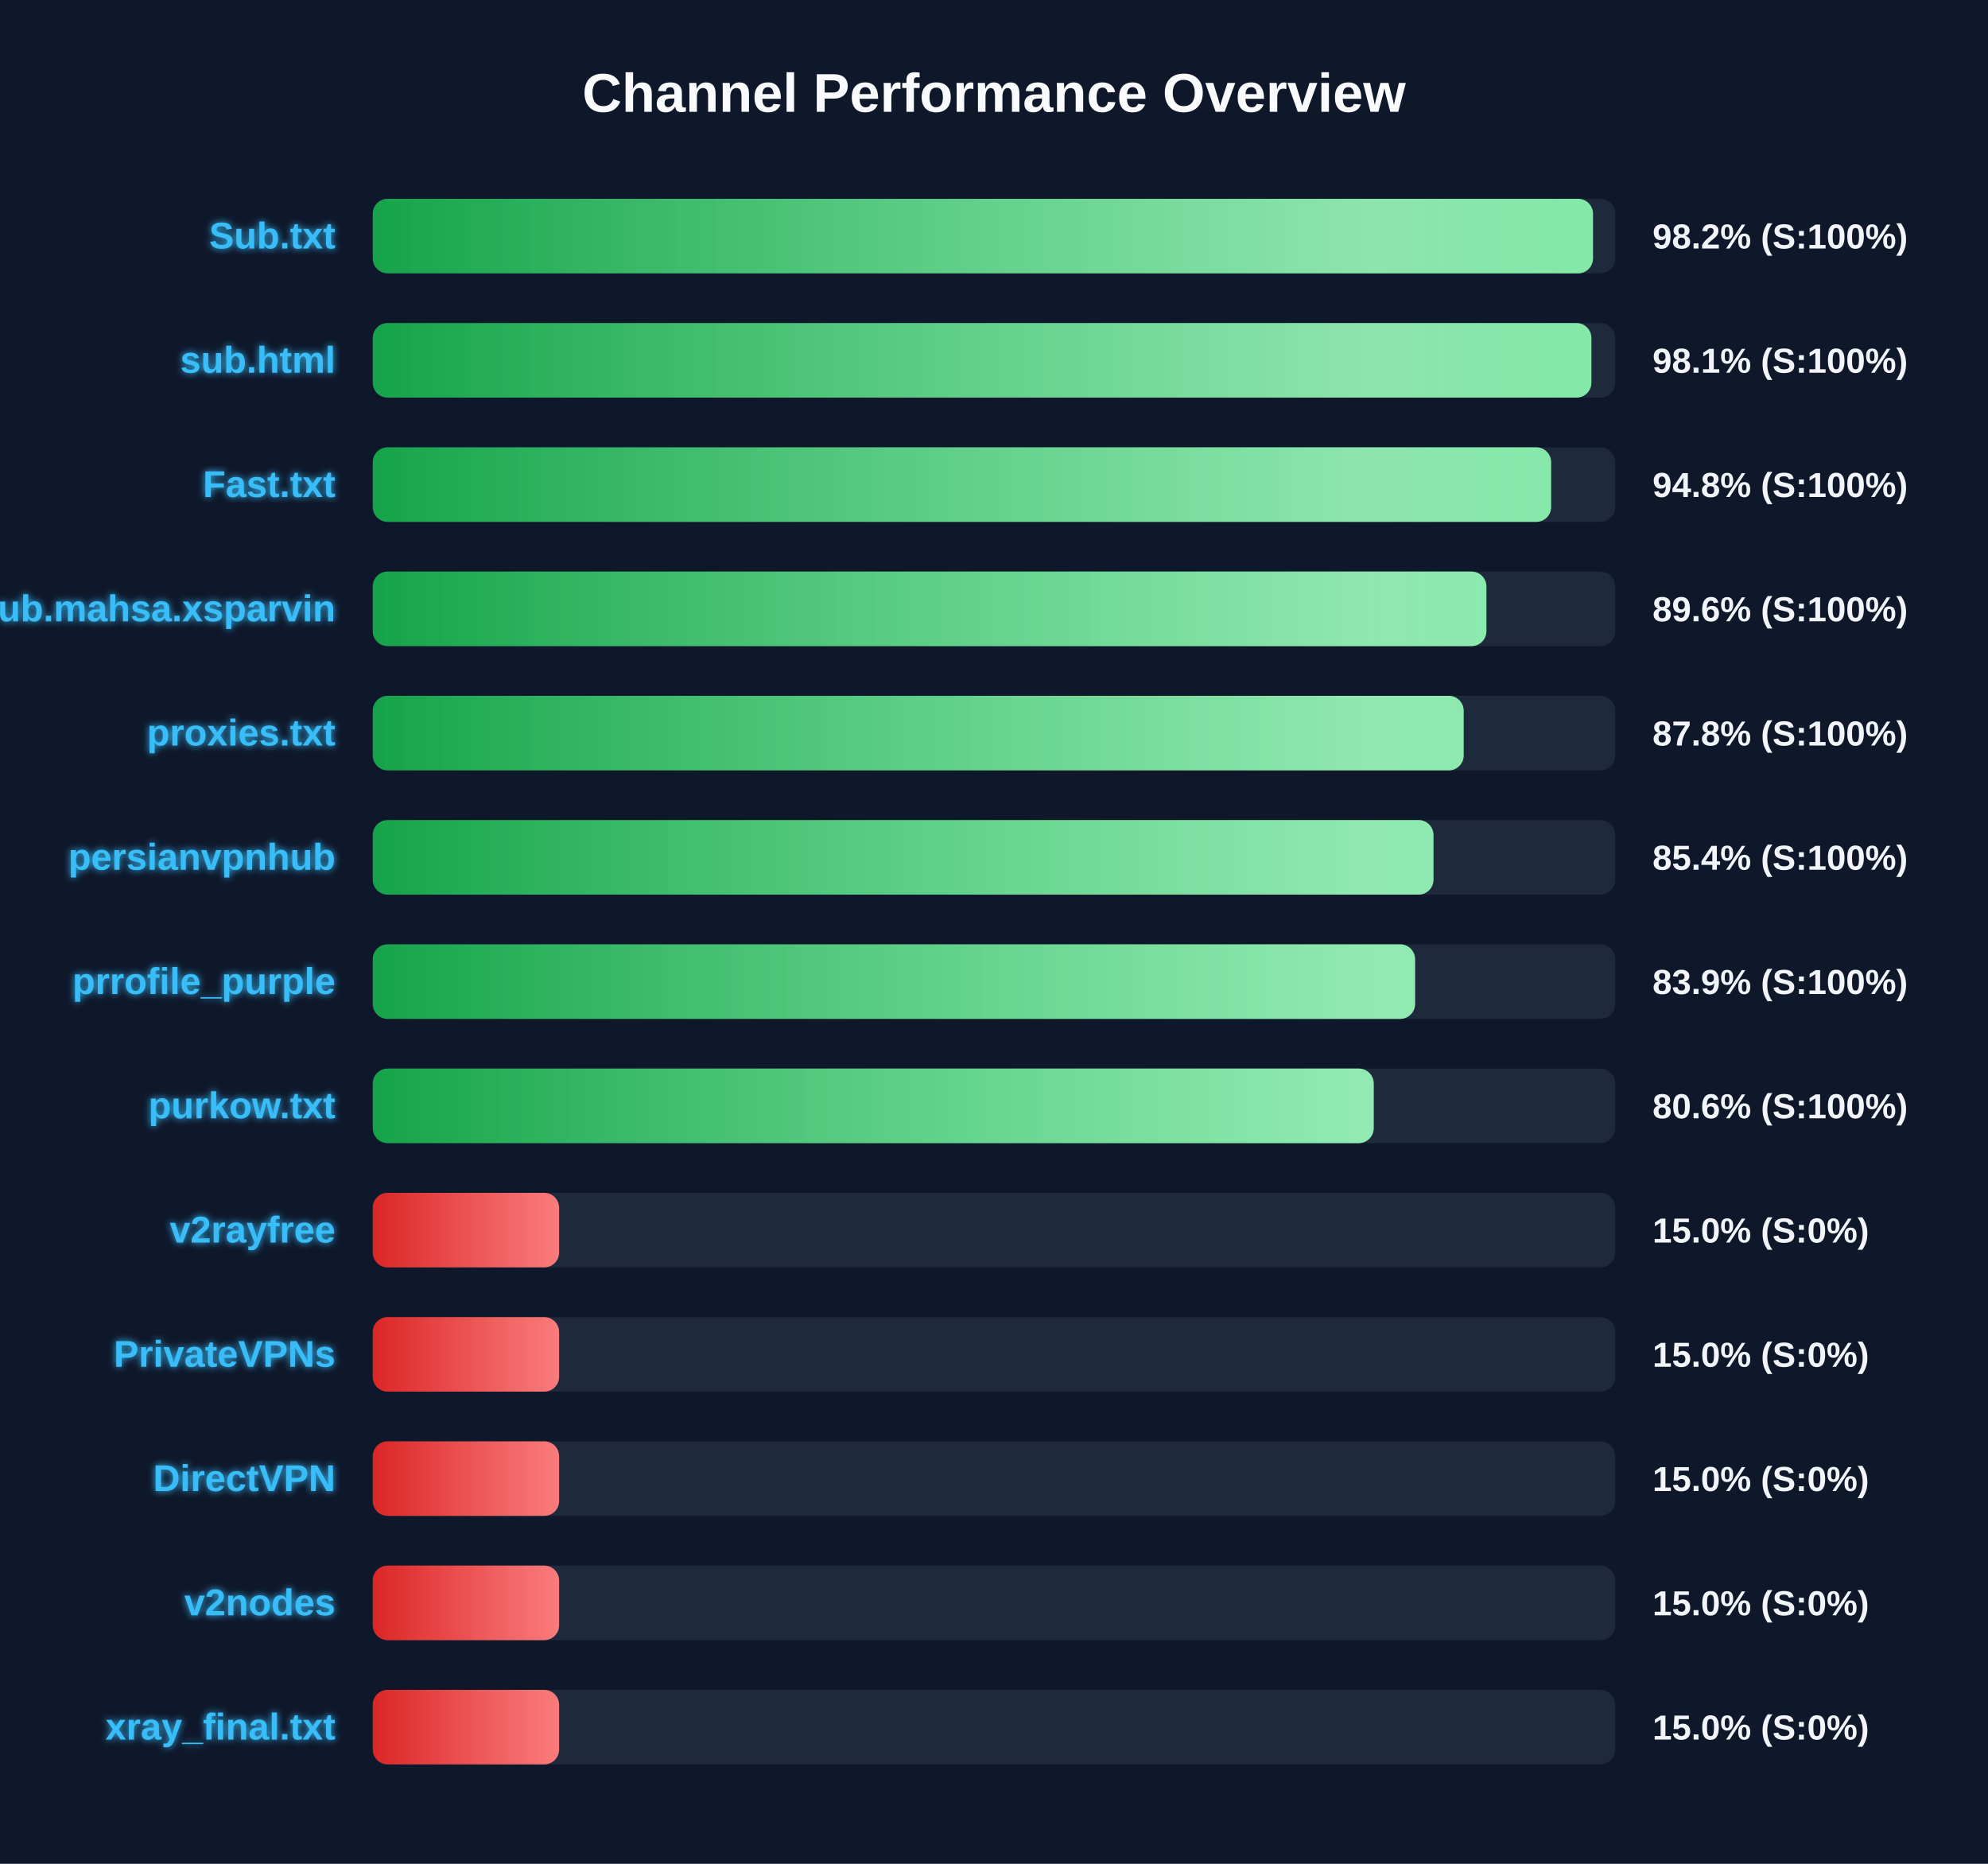
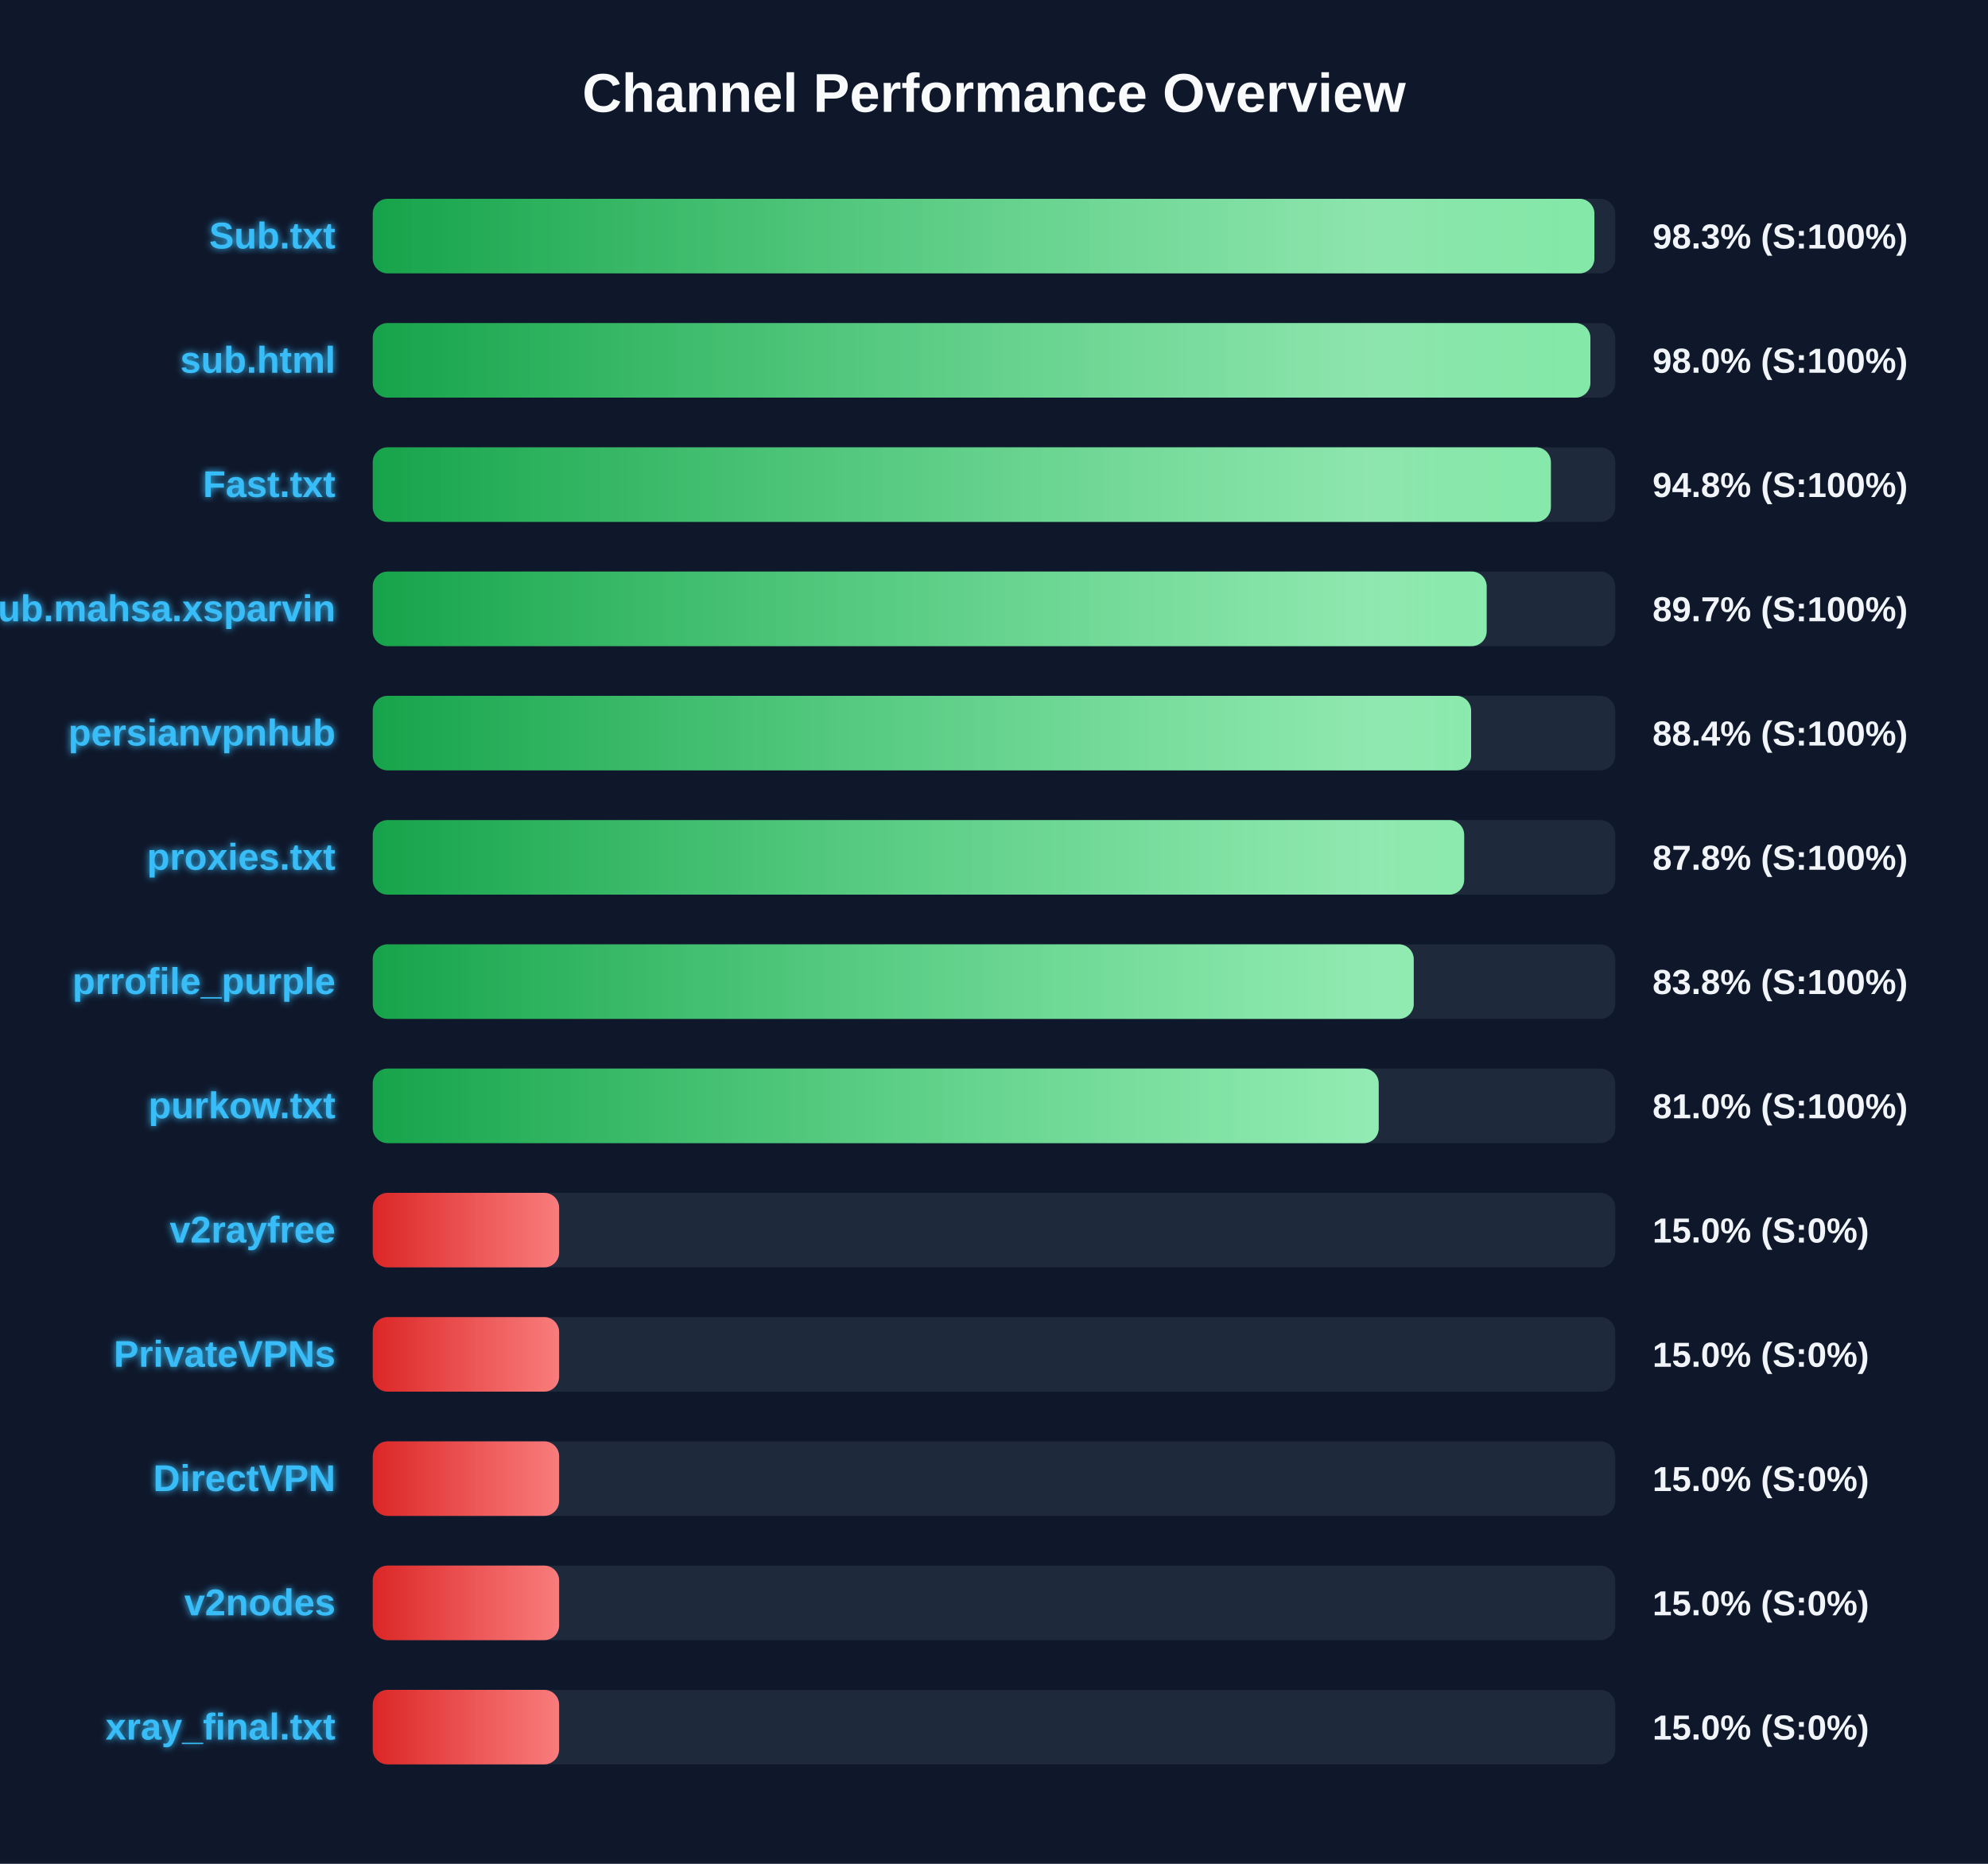
<svg xmlns="http://www.w3.org/2000/svg" width="800" height="750" version="1.1">
  <defs>
    <linearGradient id="grad-green" x1="0%" y1="0%" x2="100%" y2="0%">
      <stop offset="0%" stop-color="#16a34a" />
      <stop offset="100%" stop-color="#4ade80" />
    </linearGradient>
    <linearGradient id="grad-yellow" x1="0%" y1="0%" x2="100%" y2="0%">
      <stop offset="0%" stop-color="#ca8a04" />
      <stop offset="100%" stop-color="#fde047" />
    </linearGradient>
    <linearGradient id="grad-red" x1="0%" y1="0%" x2="100%" y2="0%">
      <stop offset="0%" stop-color="#dc2626" />
      <stop offset="100%" stop-color="#f87171" />
    </linearGradient>
    <linearGradient id="shimmer" x1="0%" y1="0%" x2="100%" y2="0%">
      <stop offset="0%" stop-color="rgba(255,255,255,0)" />
      <stop offset="50%" stop-color="rgba(255,255,255,0.4)" />
      <stop offset="100%" stop-color="rgba(255,255,255,0)" />
    </linearGradient>
    <filter id="glow" x="-20%" y="-20%" width="140%" height="140%">
      <feGaussianBlur stdDeviation="1.5" result="blur" />
      <feComposite in="SourceGraphic" in2="blur" operator="over" />
    </filter>
  </defs>
  <style>
        .bg-rect { fill: #0f172a; }
        .title { font: bold 22px 'Segoe UI', Arial, sans-serif; fill: #f8fafc; }
        .row { font: bold 15px 'Segoe UI', Arial, sans-serif; fill: #38bdf8; filter: url(#glow); }
        .score { font: bold 14px 'Segoe UI', Arial, sans-serif; fill: #f1f5f9; }
        @keyframes shimmer-anim {
            0% { transform: translateX(-100%); }
            100% { transform: translateX(200%); }
        }
        .shimmer-rect {
            animation: shimmer-anim 2.5s infinite linear;
        }
    </style>
  <rect width="100%" height="100%" class="bg-rect" />
  <text x="400" y="45" text-anchor="middle" class="title">Channel Performance Overview</text>
  <rect x="150" y="80" width="500" height="30" fill="#1e293b" rx="6" />
  <clipPath id="clip-0">
-     <rect x="150" y="80" width="491.05" height="30" rx="6" />
+     <rect x="150" y="80" width="491.6" height="30" rx="6" />
  </clipPath>
-   <rect x="150" y="80" width="491.05" height="30" fill="url(#grad-green)" rx="6" />
+   <rect x="150" y="80" width="491.6" height="30" fill="url(#grad-green)" rx="6" />
  <g clip-path="url(#clip-0)">
    <rect x="150" y="80" width="100%" height="30" fill="url(#shimmer)" class="shimmer-rect" />
  </g>
  <text x="135" y="100" text-anchor="end" class="row">Sub.txt</text>
-   <text x="665" y="100" text-anchor="start" class="score">98.2% (S:100%)</text>
+   <text x="665" y="100" text-anchor="start" class="score">98.3% (S:100%)</text>
  <rect x="150" y="130" width="500" height="30" fill="#1e293b" rx="6" />
  <clipPath id="clip-1">
-     <rect x="150" y="130" width="490.4" height="30" rx="6" />
+     <rect x="150" y="130" width="490.0" height="30" rx="6" />
  </clipPath>
-   <rect x="150" y="130" width="490.4" height="30" fill="url(#grad-green)" rx="6" />
+   <rect x="150" y="130" width="490.0" height="30" fill="url(#grad-green)" rx="6" />
  <g clip-path="url(#clip-1)">
    <rect x="150" y="130" width="100%" height="30" fill="url(#shimmer)" class="shimmer-rect" />
  </g>
  <text x="135" y="150" text-anchor="end" class="row">sub.html</text>
-   <text x="665" y="150" text-anchor="start" class="score">98.1% (S:100%)</text>
+   <text x="665" y="150" text-anchor="start" class="score">98.0% (S:100%)</text>
  <rect x="150" y="180" width="500" height="30" fill="#1e293b" rx="6" />
  <clipPath id="clip-2">
-     <rect x="150" y="180" width="474.2" height="30" rx="6" />
+     <rect x="150" y="180" width="474.1" height="30" rx="6" />
  </clipPath>
-   <rect x="150" y="180" width="474.2" height="30" fill="url(#grad-green)" rx="6" />
+   <rect x="150" y="180" width="474.1" height="30" fill="url(#grad-green)" rx="6" />
  <g clip-path="url(#clip-2)">
    <rect x="150" y="180" width="100%" height="30" fill="url(#shimmer)" class="shimmer-rect" />
  </g>
  <text x="135" y="200" text-anchor="end" class="row">Fast.txt</text>
  <text x="665" y="200" text-anchor="start" class="score">94.8% (S:100%)</text>
  <rect x="150" y="230" width="500" height="30" fill="#1e293b" rx="6" />
  <clipPath id="clip-3">
-     <rect x="150" y="230" width="448.15" height="30" rx="6" />
+     <rect x="150" y="230" width="448.25" height="30" rx="6" />
  </clipPath>
-   <rect x="150" y="230" width="448.15" height="30" fill="url(#grad-green)" rx="6" />
+   <rect x="150" y="230" width="448.25" height="30" fill="url(#grad-green)" rx="6" />
  <g clip-path="url(#clip-3)">
    <rect x="150" y="230" width="100%" height="30" fill="url(#shimmer)" class="shimmer-rect" />
  </g>
  <text x="135" y="250" text-anchor="end" class="row">Sub.mahsa.xsparvin</text>
-   <text x="665" y="250" text-anchor="start" class="score">89.6% (S:100%)</text>
+   <text x="665" y="250" text-anchor="start" class="score">89.7% (S:100%)</text>
  <rect x="150" y="280" width="500" height="30" fill="#1e293b" rx="6" />
  <clipPath id="clip-4">
-     <rect x="150" y="280" width="439.0" height="30" rx="6" />
+     <rect x="150" y="280" width="442.0" height="30" rx="6" />
  </clipPath>
-   <rect x="150" y="280" width="439.0" height="30" fill="url(#grad-green)" rx="6" />
+   <rect x="150" y="280" width="442.0" height="30" fill="url(#grad-green)" rx="6" />
  <g clip-path="url(#clip-4)">
    <rect x="150" y="280" width="100%" height="30" fill="url(#shimmer)" class="shimmer-rect" />
  </g>
-   <text x="135" y="300" text-anchor="end" class="row">proxies.txt</text>
-   <text x="665" y="300" text-anchor="start" class="score">87.8% (S:100%)</text>
+   <text x="135" y="300" text-anchor="end" class="row">persianvpnhub</text>
+   <text x="665" y="300" text-anchor="start" class="score">88.4% (S:100%)</text>
  <rect x="150" y="330" width="500" height="30" fill="#1e293b" rx="6" />
  <clipPath id="clip-5">
-     <rect x="150" y="330" width="426.85" height="30" rx="6" />
+     <rect x="150" y="330" width="439.2" height="30" rx="6" />
  </clipPath>
-   <rect x="150" y="330" width="426.85" height="30" fill="url(#grad-green)" rx="6" />
+   <rect x="150" y="330" width="439.2" height="30" fill="url(#grad-green)" rx="6" />
  <g clip-path="url(#clip-5)">
    <rect x="150" y="330" width="100%" height="30" fill="url(#shimmer)" class="shimmer-rect" />
  </g>
-   <text x="135" y="350" text-anchor="end" class="row">persianvpnhub</text>
-   <text x="665" y="350" text-anchor="start" class="score">85.4% (S:100%)</text>
+   <text x="135" y="350" text-anchor="end" class="row">proxies.txt</text>
+   <text x="665" y="350" text-anchor="start" class="score">87.8% (S:100%)</text>
  <rect x="150" y="380" width="500" height="30" fill="#1e293b" rx="6" />
  <clipPath id="clip-6">
-     <rect x="150" y="380" width="419.45" height="30" rx="6" />
+     <rect x="150" y="380" width="418.9" height="30" rx="6" />
  </clipPath>
-   <rect x="150" y="380" width="419.45" height="30" fill="url(#grad-green)" rx="6" />
+   <rect x="150" y="380" width="418.9" height="30" fill="url(#grad-green)" rx="6" />
  <g clip-path="url(#clip-6)">
    <rect x="150" y="380" width="100%" height="30" fill="url(#shimmer)" class="shimmer-rect" />
  </g>
  <text x="135" y="400" text-anchor="end" class="row">prrofile_purple</text>
-   <text x="665" y="400" text-anchor="start" class="score">83.9% (S:100%)</text>
+   <text x="665" y="400" text-anchor="start" class="score">83.8% (S:100%)</text>
  <rect x="150" y="430" width="500" height="30" fill="#1e293b" rx="6" />
  <clipPath id="clip-7">
-     <rect x="150" y="430" width="402.8" height="30" rx="6" />
+     <rect x="150" y="430" width="404.8" height="30" rx="6" />
  </clipPath>
-   <rect x="150" y="430" width="402.8" height="30" fill="url(#grad-green)" rx="6" />
+   <rect x="150" y="430" width="404.8" height="30" fill="url(#grad-green)" rx="6" />
  <g clip-path="url(#clip-7)">
    <rect x="150" y="430" width="100%" height="30" fill="url(#shimmer)" class="shimmer-rect" />
  </g>
  <text x="135" y="450" text-anchor="end" class="row">purkow.txt</text>
-   <text x="665" y="450" text-anchor="start" class="score">80.6% (S:100%)</text>
+   <text x="665" y="450" text-anchor="start" class="score">81.0% (S:100%)</text>
  <rect x="150" y="480" width="500" height="30" fill="#1e293b" rx="6" />
  <clipPath id="clip-8">
    <rect x="150" y="480" width="75.0" height="30" rx="6" />
  </clipPath>
  <rect x="150" y="480" width="75.0" height="30" fill="url(#grad-red)" rx="6" />
  <g clip-path="url(#clip-8)">
    <rect x="150" y="480" width="100%" height="30" fill="url(#shimmer)" class="shimmer-rect" />
  </g>
  <text x="135" y="500" text-anchor="end" class="row">v2rayfree</text>
  <text x="665" y="500" text-anchor="start" class="score">15.0% (S:0%)</text>
  <rect x="150" y="530" width="500" height="30" fill="#1e293b" rx="6" />
  <clipPath id="clip-9">
    <rect x="150" y="530" width="75.0" height="30" rx="6" />
  </clipPath>
  <rect x="150" y="530" width="75.0" height="30" fill="url(#grad-red)" rx="6" />
  <g clip-path="url(#clip-9)">
    <rect x="150" y="530" width="100%" height="30" fill="url(#shimmer)" class="shimmer-rect" />
  </g>
  <text x="135" y="550" text-anchor="end" class="row">PrivateVPNs</text>
  <text x="665" y="550" text-anchor="start" class="score">15.0% (S:0%)</text>
  <rect x="150" y="580" width="500" height="30" fill="#1e293b" rx="6" />
  <clipPath id="clip-10">
    <rect x="150" y="580" width="75.0" height="30" rx="6" />
  </clipPath>
  <rect x="150" y="580" width="75.0" height="30" fill="url(#grad-red)" rx="6" />
  <g clip-path="url(#clip-10)">
    <rect x="150" y="580" width="100%" height="30" fill="url(#shimmer)" class="shimmer-rect" />
  </g>
  <text x="135" y="600" text-anchor="end" class="row">DirectVPN</text>
  <text x="665" y="600" text-anchor="start" class="score">15.0% (S:0%)</text>
  <rect x="150" y="630" width="500" height="30" fill="#1e293b" rx="6" />
  <clipPath id="clip-11">
    <rect x="150" y="630" width="75.0" height="30" rx="6" />
  </clipPath>
  <rect x="150" y="630" width="75.0" height="30" fill="url(#grad-red)" rx="6" />
  <g clip-path="url(#clip-11)">
    <rect x="150" y="630" width="100%" height="30" fill="url(#shimmer)" class="shimmer-rect" />
  </g>
  <text x="135" y="650" text-anchor="end" class="row">v2nodes</text>
  <text x="665" y="650" text-anchor="start" class="score">15.0% (S:0%)</text>
  <rect x="150" y="680" width="500" height="30" fill="#1e293b" rx="6" />
  <clipPath id="clip-12">
    <rect x="150" y="680" width="75.0" height="30" rx="6" />
  </clipPath>
  <rect x="150" y="680" width="75.0" height="30" fill="url(#grad-red)" rx="6" />
  <g clip-path="url(#clip-12)">
    <rect x="150" y="680" width="100%" height="30" fill="url(#shimmer)" class="shimmer-rect" />
  </g>
  <text x="135" y="700" text-anchor="end" class="row">xray_final.txt</text>
  <text x="665" y="700" text-anchor="start" class="score">15.0% (S:0%)</text>
</svg>
